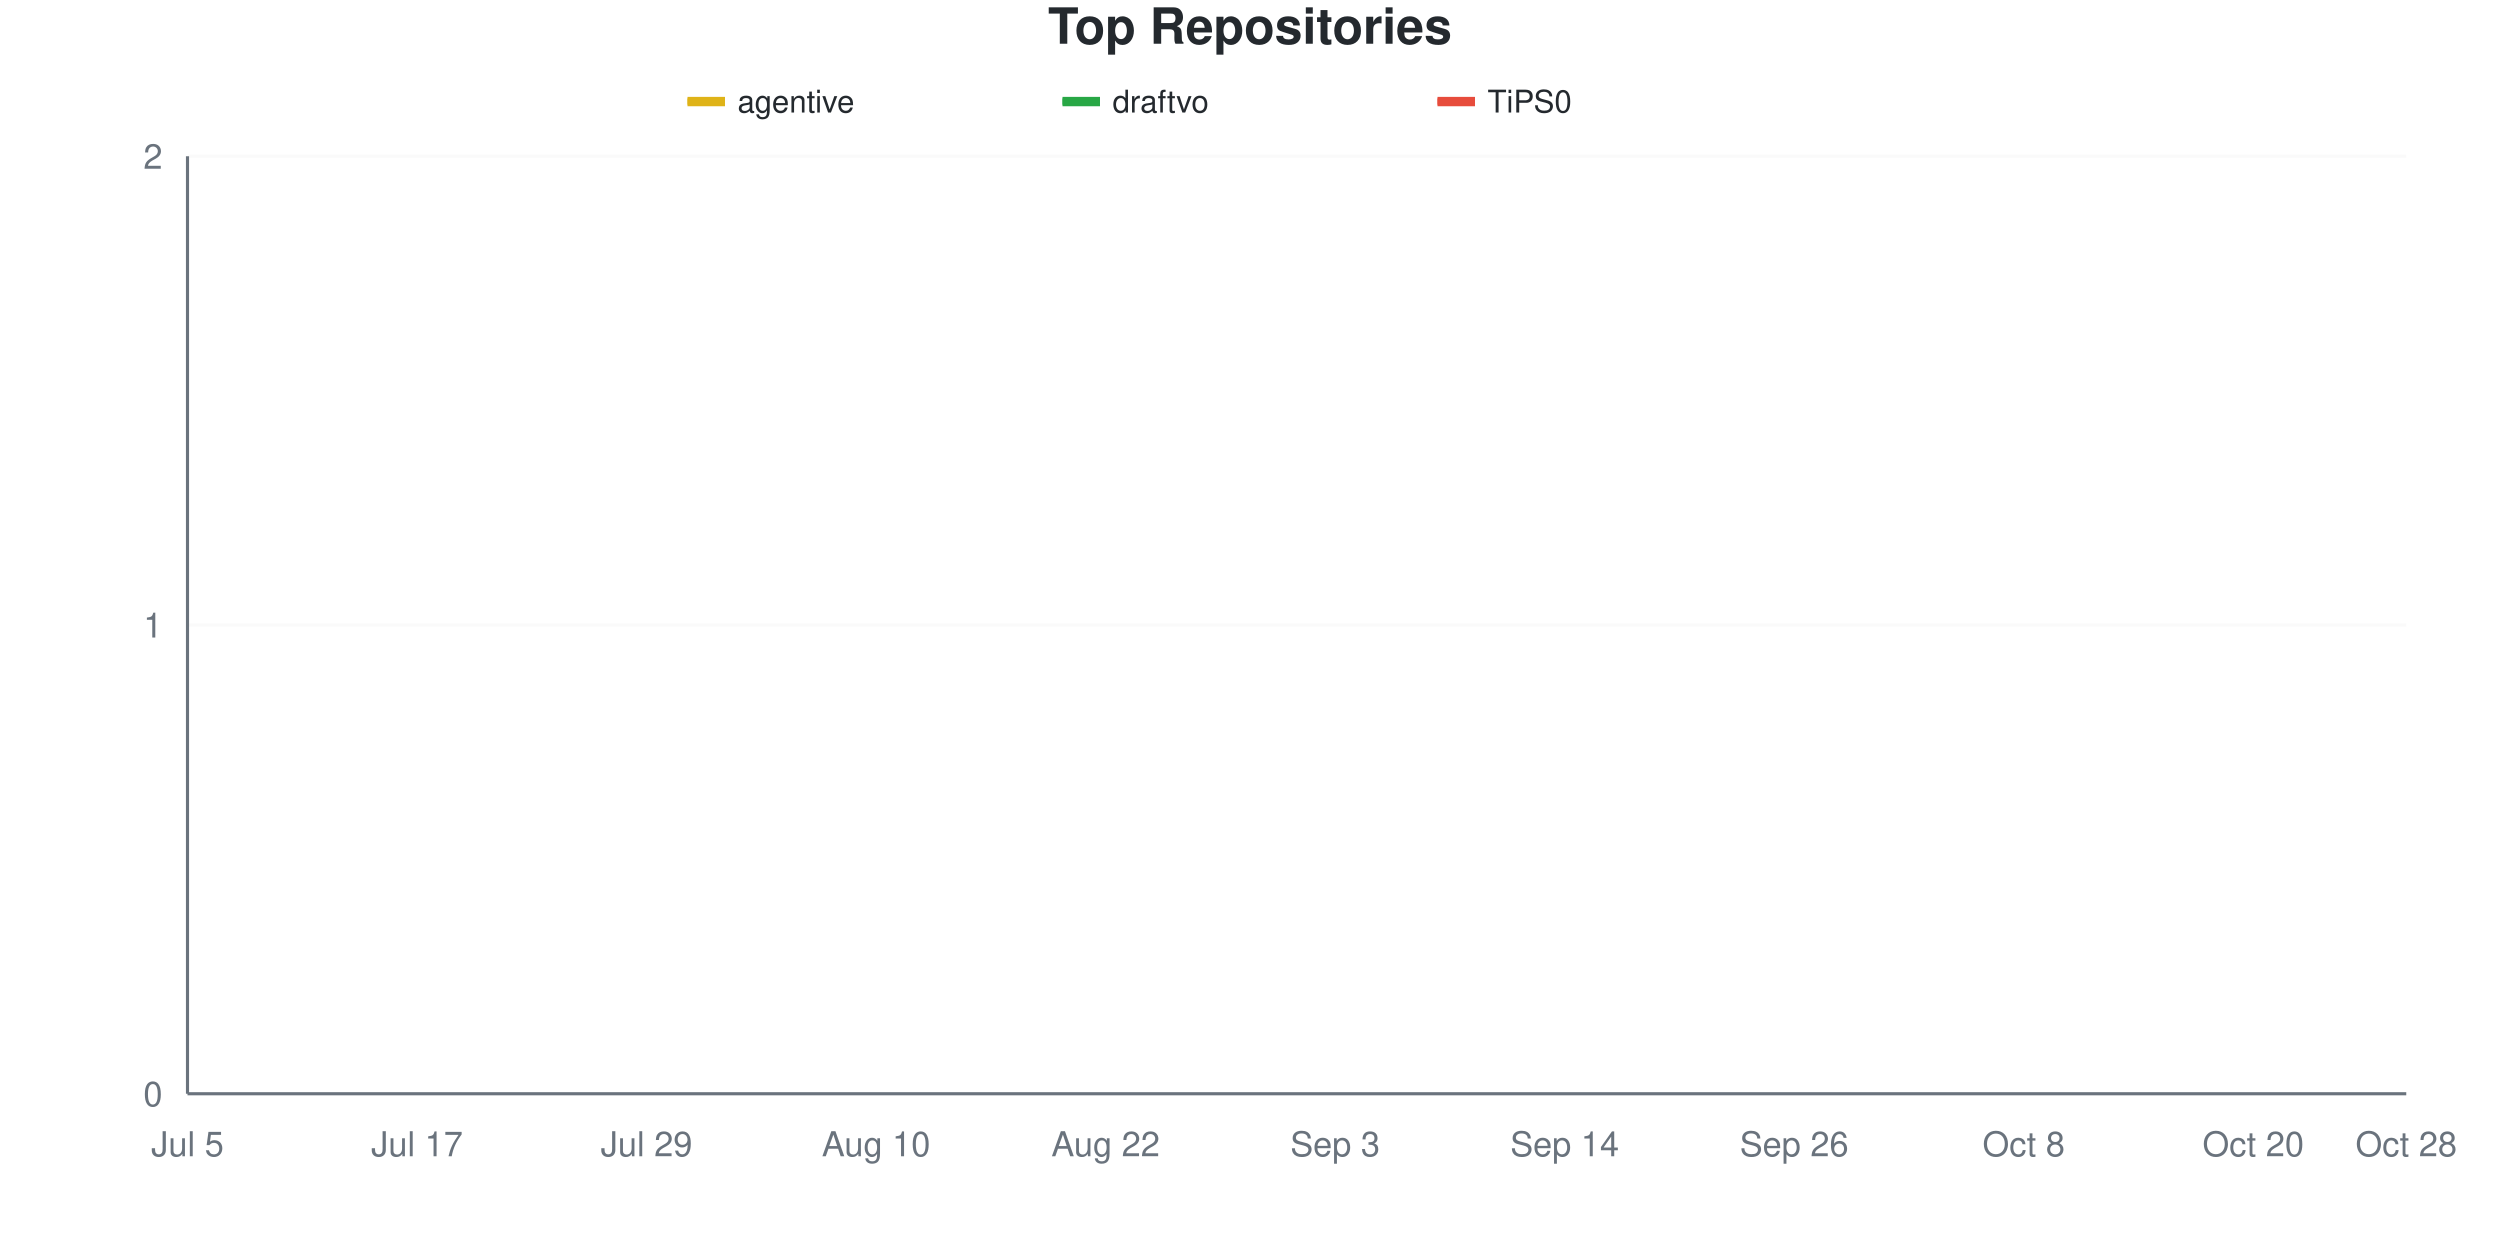
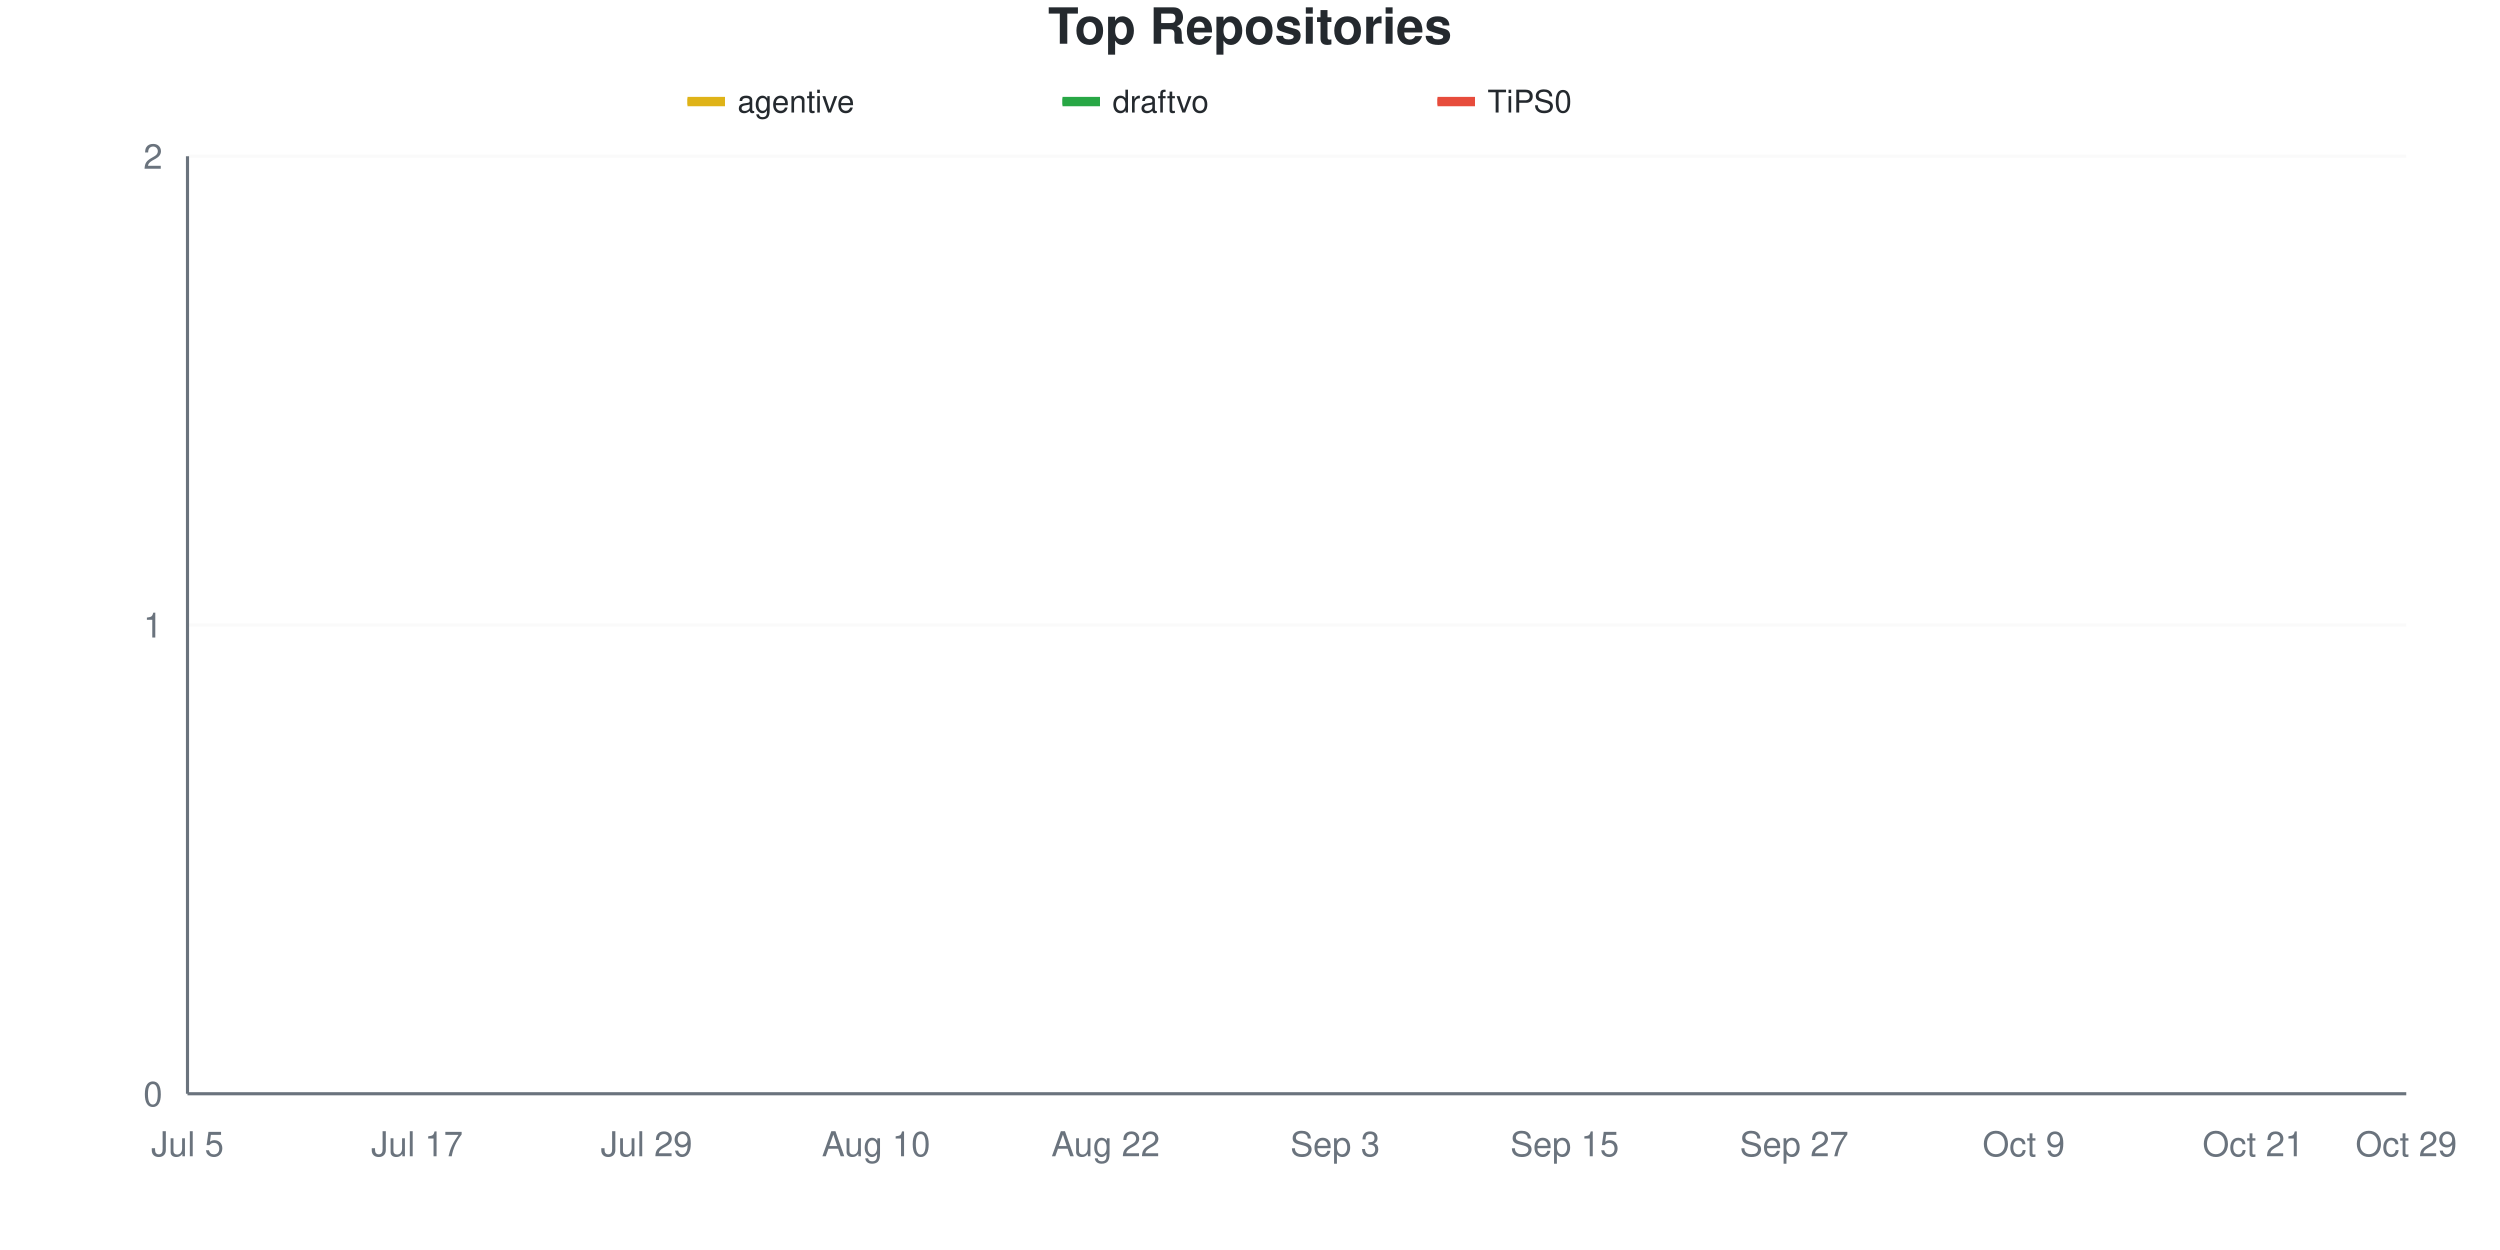
<svg xmlns="http://www.w3.org/2000/svg" viewBox="0 0 800 400" width="800" height="400">
  <style>
    @keyframes drawLine {
      to { stroke-dashoffset: 0; }
    }
    @keyframes fadeInPoint {
      from { opacity: 0; }
      to { opacity: 1; }
    }
    .data-line-0 {
      stroke-dasharray: 1065;
      stroke-dashoffset: 1065;
      animation: drawLine 2s ease-out forwards;
    }
    .data-line-1 {
      stroke-dasharray: 1065;
      stroke-dashoffset: 1065;
      animation: drawLine 2s ease-out forwards;
    }
    .data-line-2 {
      stroke-dasharray: 1065;
      stroke-dashoffset: 1065;
      animation: drawLine 2s ease-out forwards;
    }
    .data-point {
      opacity: 0;
      animation: fadeInPoint 0.5s ease-out forwards;
    }
    .chart-bg { fill: #fff; }
    .chart-text { fill: #24292e; }
    .chart-muted { fill: #6a737d; }
    .chart-grid { stroke: #eee; }
    .chart-axis { stroke: #6a737d; }
    @media (prefers-color-scheme: dark) {
      .chart-bg { fill: #0d1117; }
      .chart-text { fill: #e6edf3; }
      .chart-muted { fill: #8b949e; }
      .chart-grid { stroke: #21262d; }
      .chart-axis { stroke: #8b949e; }
    }
  </style>
  <rect width="800" height="400" class="chart-bg" />
  <text x="400" y="14" text-anchor="middle" class="chart-text" font-size="16" font-weight="bold" font-family="-apple-system, BlinkMacSystemFont, 'Segoe UI', Helvetica, Arial, sans-serif">Top Repositories</text>
  <g class="legend">
    <rect x="220" y="31" width="12" height="3" fill="#dfb317" />
    <line x1="220" y1="32.5" x2="232" y2="32.5" stroke="#dfb317" stroke-width="2" />
    <text x="236" y="36" class="chart-text" font-size="10" font-family="-apple-system, BlinkMacSystemFont, 'Segoe UI', Helvetica, Arial, sans-serif">agentive</text>
    <rect x="340" y="31" width="12" height="3" fill="#28a745" />
    <line x1="340" y1="32.5" x2="352" y2="32.5" stroke="#28a745" stroke-width="2" />
    <text x="356" y="36" class="chart-text" font-size="10" font-family="-apple-system, BlinkMacSystemFont, 'Segoe UI', Helvetica, Arial, sans-serif">draftvo</text>
    <rect x="460" y="31" width="12" height="3" fill="#e74c3c" />
    <line x1="460" y1="32.5" x2="472" y2="32.5" stroke="#e74c3c" stroke-width="2" />
    <text x="476" y="36" class="chart-text" font-size="10" font-family="-apple-system, BlinkMacSystemFont, 'Segoe UI', Helvetica, Arial, sans-serif">TiPS0</text>
  </g>
  <g class="grid">
    <line x1="60" y1="350" x2="770" y2="350" class="chart-grid" stroke-opacity="0.3" />
    <text x="52" y="354" text-anchor="end" class="chart-muted" font-size="11" font-family="-apple-system, BlinkMacSystemFont, 'Segoe UI', Helvetica, Arial, sans-serif">0</text>
    <line x1="60" y1="200" x2="770" y2="200" class="chart-grid" stroke-opacity="0.3" />
    <text x="52" y="204" text-anchor="end" class="chart-muted" font-size="11" font-family="-apple-system, BlinkMacSystemFont, 'Segoe UI', Helvetica, Arial, sans-serif">1</text>
    <line x1="60" y1="50" x2="770" y2="50" class="chart-grid" stroke-opacity="0.3" />
    <text x="52" y="54" text-anchor="end" class="chart-muted" font-size="11" font-family="-apple-system, BlinkMacSystemFont, 'Segoe UI', Helvetica, Arial, sans-serif">2</text>
  </g>
  <g class="milestones">
    
  </g>
  <g class="x-axis">
    <text x="60" y="370" text-anchor="middle" class="chart-muted" font-size="11" font-family="-apple-system, BlinkMacSystemFont, 'Segoe UI', Helvetica, Arial, sans-serif">Jul 5</text>
    <text x="133.448" y="370" text-anchor="middle" class="chart-muted" font-size="11" font-family="-apple-system, BlinkMacSystemFont, 'Segoe UI', Helvetica, Arial, sans-serif">Jul 17</text>
    <text x="206.897" y="370" text-anchor="middle" class="chart-muted" font-size="11" font-family="-apple-system, BlinkMacSystemFont, 'Segoe UI', Helvetica, Arial, sans-serif">Jul 29</text>
    <text x="280.345" y="370" text-anchor="middle" class="chart-muted" font-size="11" font-family="-apple-system, BlinkMacSystemFont, 'Segoe UI', Helvetica, Arial, sans-serif">Aug 10</text>
    <text x="353.793" y="370" text-anchor="middle" class="chart-muted" font-size="11" font-family="-apple-system, BlinkMacSystemFont, 'Segoe UI', Helvetica, Arial, sans-serif">Aug 22</text>
    <text x="427.241" y="370" text-anchor="middle" class="chart-muted" font-size="11" font-family="-apple-system, BlinkMacSystemFont, 'Segoe UI', Helvetica, Arial, sans-serif">Sep 3</text>
-     <text x="500.69" y="370" text-anchor="middle" class="chart-muted" font-size="11" font-family="-apple-system, BlinkMacSystemFont, 'Segoe UI', Helvetica, Arial, sans-serif">Sep 14</text>
-     <text x="574.138" y="370" text-anchor="middle" class="chart-muted" font-size="11" font-family="-apple-system, BlinkMacSystemFont, 'Segoe UI', Helvetica, Arial, sans-serif">Sep 26</text>
-     <text x="647.586" y="370" text-anchor="middle" class="chart-muted" font-size="11" font-family="-apple-system, BlinkMacSystemFont, 'Segoe UI', Helvetica, Arial, sans-serif">Oct 8</text>
-     <text x="721.034" y="370" text-anchor="middle" class="chart-muted" font-size="11" font-family="-apple-system, BlinkMacSystemFont, 'Segoe UI', Helvetica, Arial, sans-serif">Oct 20</text>
-     <text x="770" y="370" text-anchor="middle" class="chart-muted" font-size="11" font-family="-apple-system, BlinkMacSystemFont, 'Segoe UI', Helvetica, Arial, sans-serif">Oct 28</text>
+     <text x="500.69" y="370" text-anchor="middle" class="chart-muted" font-size="11" font-family="-apple-system, BlinkMacSystemFont, 'Segoe UI', Helvetica, Arial, sans-serif">Sep 15</text>
+     <text x="574.138" y="370" text-anchor="middle" class="chart-muted" font-size="11" font-family="-apple-system, BlinkMacSystemFont, 'Segoe UI', Helvetica, Arial, sans-serif">Sep 27</text>
+     <text x="647.586" y="370" text-anchor="middle" class="chart-muted" font-size="11" font-family="-apple-system, BlinkMacSystemFont, 'Segoe UI', Helvetica, Arial, sans-serif">Oct 9</text>
+     <text x="721.034" y="370" text-anchor="middle" class="chart-muted" font-size="11" font-family="-apple-system, BlinkMacSystemFont, 'Segoe UI', Helvetica, Arial, sans-serif">Oct 21</text>
+     <text x="770" y="370" text-anchor="middle" class="chart-muted" font-size="11" font-family="-apple-system, BlinkMacSystemFont, 'Segoe UI', Helvetica, Arial, sans-serif">Oct 29</text>
  </g>
  <line x1="60" y1="50" x2="60" y2="350" class="chart-axis" stroke-width="1" />
  <line x1="60" y1="350" x2="770" y2="350" class="chart-axis" stroke-width="1" />
  <path d="M60,200 C68.161,200 76.322,200 84.483,200 C92.644,200 100.805,200 108.966,200 C117.126,200 125.287,200 133.448,200 C141.609,200 149.77,200 157.931,200 C166.092,200 174.253,200 182.414,200 C190.575,200 198.736,200 206.897,200 C215.057,200 223.218,200 231.379,200 C239.54,200 247.701,200 255.862,200 C264.023,200 272.184,200 280.345,200 C288.506,200 296.667,200 304.828,200 C312.989,200 321.149,200 329.31,200 C337.471,200 345.632,200 353.793,200 C361.954,200 370.115,200 378.276,200 C386.437,200 394.598,200 402.759,200 C410.92,200 419.08,200 427.241,200 C435.402,200 443.563,200 451.724,200 C459.885,200 468.046,200 476.207,200 C484.368,200 492.529,200 500.69,200 C508.851,200 517.011,200 525.172,200 C533.333,200 541.494,200 549.655,200 C557.816,200 565.977,200 574.138,200 C582.299,200 590.46,200 598.621,200 C606.782,200 614.943,200 623.103,200 C631.264,200 639.425,200 647.586,200 C655.747,200 663.908,200 672.069,200 C680.23,200 688.391,200 696.552,200 C704.713,200 712.874,200 721.034,200 C729.195,200 737.356,200 745.517,200 C753.678,200 761.839,200 770,200" fill="none" stroke="#dfb317" stroke-width="2.5" class="data-line-0" />
  <path d="M60,350 C68.161,350 76.322,350 84.483,350 C92.644,350 100.805,350 108.966,350 C117.126,350 125.287,350 133.448,350 C141.609,350 149.77,350 157.931,350 C166.092,350 174.253,350 182.414,350 C190.575,350 198.736,350 206.897,350 C215.057,350 223.218,350 231.379,350 C239.54,350 247.701,350 255.862,350 C264.023,350 272.184,350 280.345,350 C288.506,350 296.667,350 304.828,350 C312.989,350 321.149,350 329.31,350 C337.471,350 345.632,350 353.793,350 C361.954,350 370.115,350 378.276,350 C386.437,350 394.598,350 402.759,350 C410.92,350 419.08,350 427.241,350 C435.402,350 443.563,350 451.724,350 C459.885,350 468.046,350 476.207,350 C484.368,350 492.529,350 500.69,350 C508.851,350 517.011,350 525.172,350 C533.333,350 541.494,350 549.655,350 C557.816,350 565.977,350 574.138,350 C582.299,350 590.46,350 598.621,350 C606.782,350 614.943,350 623.103,350 C631.264,350 639.425,350 647.586,350 C655.747,350 663.908,350 672.069,350 C680.23,350 688.391,350 696.552,350 C704.713,350 712.874,350 721.034,350 C729.195,350 737.356,350 745.517,350 C753.678,350 761.839,350 770,350" fill="none" stroke="#28a745" stroke-width="2.5" class="data-line-1" />
  <path d="M60,350 C68.161,350 76.322,350 84.483,350 C92.644,350 100.805,350 108.966,350 C117.126,350 125.287,350 133.448,350 C141.609,350 149.77,350 157.931,350 C166.092,350 174.253,350 182.414,350 C190.575,350 198.736,350 206.897,350 C215.057,350 223.218,350 231.379,350 C239.54,350 247.701,350 255.862,350 C264.023,350 272.184,350 280.345,350 C288.506,350 296.667,350 304.828,350 C312.989,350 321.149,350 329.31,350 C337.471,350 345.632,350 353.793,350 C361.954,350 370.115,350 378.276,350 C386.437,350 394.598,350 402.759,350 C410.92,350 419.08,350 427.241,350 C435.402,350 443.563,350 451.724,350 C459.885,350 468.046,350 476.207,350 C484.368,350 492.529,350 500.69,350 C508.851,350 517.011,350 525.172,350 C533.333,350 541.494,350 549.655,350 C557.816,350 565.977,350 574.138,350 C582.299,350 590.46,350 598.621,350 C606.782,350 614.943,350 623.103,350 C631.264,350 639.425,350 647.586,350 C655.747,350 663.908,350 672.069,350 C680.23,350 688.391,350 696.552,350 C704.713,350 712.874,350 721.034,350 C729.195,350 737.356,350 745.517,350 C753.678,350 761.839,350 770,350" fill="none" stroke="#e74c3c" stroke-width="2.5" class="data-line-2" />
  <g class="points">
    <circle cx="60" cy="200" r="4" fill="#dfb317" class="data-point" style="animation-delay: 1.50s" />
    <circle cx="84.483" cy="200" r="4" fill="#dfb317" class="data-point" style="animation-delay: 1.55s" />
    <circle cx="108.966" cy="200" r="4" fill="#dfb317" class="data-point" style="animation-delay: 1.60s" />
    <circle cx="133.448" cy="200" r="4" fill="#dfb317" class="data-point" style="animation-delay: 1.65s" />
    <circle cx="157.931" cy="200" r="4" fill="#dfb317" class="data-point" style="animation-delay: 1.70s" />
    <circle cx="182.414" cy="200" r="4" fill="#dfb317" class="data-point" style="animation-delay: 1.75s" />
    <circle cx="206.897" cy="200" r="4" fill="#dfb317" class="data-point" style="animation-delay: 1.80s" />
    <circle cx="231.379" cy="200" r="4" fill="#dfb317" class="data-point" style="animation-delay: 1.85s" />
    <circle cx="255.862" cy="200" r="4" fill="#dfb317" class="data-point" style="animation-delay: 1.90s" />
    <circle cx="280.345" cy="200" r="4" fill="#dfb317" class="data-point" style="animation-delay: 1.95s" />
    <circle cx="304.828" cy="200" r="4" fill="#dfb317" class="data-point" style="animation-delay: 2.00s" />
    <circle cx="329.31" cy="200" r="4" fill="#dfb317" class="data-point" style="animation-delay: 2.05s" />
    <circle cx="353.793" cy="200" r="4" fill="#dfb317" class="data-point" style="animation-delay: 2.10s" />
    <circle cx="378.276" cy="200" r="4" fill="#dfb317" class="data-point" style="animation-delay: 2.15s" />
    <circle cx="402.759" cy="200" r="4" fill="#dfb317" class="data-point" style="animation-delay: 2.20s" />
    <circle cx="427.241" cy="200" r="4" fill="#dfb317" class="data-point" style="animation-delay: 2.25s" />
    <circle cx="451.724" cy="200" r="4" fill="#dfb317" class="data-point" style="animation-delay: 2.30s" />
    <circle cx="476.207" cy="200" r="4" fill="#dfb317" class="data-point" style="animation-delay: 2.35s" />
    <circle cx="500.69" cy="200" r="4" fill="#dfb317" class="data-point" style="animation-delay: 2.40s" />
    <circle cx="525.172" cy="200" r="4" fill="#dfb317" class="data-point" style="animation-delay: 2.45s" />
    <circle cx="549.655" cy="200" r="4" fill="#dfb317" class="data-point" style="animation-delay: 2.50s" />
    <circle cx="574.138" cy="200" r="4" fill="#dfb317" class="data-point" style="animation-delay: 2.55s" />
    <circle cx="598.621" cy="200" r="4" fill="#dfb317" class="data-point" style="animation-delay: 2.60s" />
    <circle cx="623.103" cy="200" r="4" fill="#dfb317" class="data-point" style="animation-delay: 2.65s" />
    <circle cx="647.586" cy="200" r="4" fill="#dfb317" class="data-point" style="animation-delay: 2.70s" />
    <circle cx="672.069" cy="200" r="4" fill="#dfb317" class="data-point" style="animation-delay: 2.75s" />
    <circle cx="696.552" cy="200" r="4" fill="#dfb317" class="data-point" style="animation-delay: 2.80s" />
    <circle cx="721.034" cy="200" r="4" fill="#dfb317" class="data-point" style="animation-delay: 2.85s" />
    <circle cx="745.517" cy="200" r="4" fill="#dfb317" class="data-point" style="animation-delay: 2.90s" />
    <circle cx="770" cy="200" r="4" fill="#dfb317" class="data-point" style="animation-delay: 2.95s" />
    <circle cx="60" cy="350" r="4" fill="#28a745" class="data-point" style="animation-delay: 1.50s" />
    <circle cx="84.483" cy="350" r="4" fill="#28a745" class="data-point" style="animation-delay: 1.55s" />
    <circle cx="108.966" cy="350" r="4" fill="#28a745" class="data-point" style="animation-delay: 1.60s" />
    <circle cx="133.448" cy="350" r="4" fill="#28a745" class="data-point" style="animation-delay: 1.65s" />
    <circle cx="157.931" cy="350" r="4" fill="#28a745" class="data-point" style="animation-delay: 1.70s" />
    <circle cx="182.414" cy="350" r="4" fill="#28a745" class="data-point" style="animation-delay: 1.75s" />
    <circle cx="206.897" cy="350" r="4" fill="#28a745" class="data-point" style="animation-delay: 1.80s" />
    <circle cx="231.379" cy="350" r="4" fill="#28a745" class="data-point" style="animation-delay: 1.85s" />
    <circle cx="255.862" cy="350" r="4" fill="#28a745" class="data-point" style="animation-delay: 1.90s" />
    <circle cx="280.345" cy="350" r="4" fill="#28a745" class="data-point" style="animation-delay: 1.95s" />
    <circle cx="304.828" cy="350" r="4" fill="#28a745" class="data-point" style="animation-delay: 2.00s" />
    <circle cx="329.31" cy="350" r="4" fill="#28a745" class="data-point" style="animation-delay: 2.05s" />
    <circle cx="353.793" cy="350" r="4" fill="#28a745" class="data-point" style="animation-delay: 2.10s" />
    <circle cx="378.276" cy="350" r="4" fill="#28a745" class="data-point" style="animation-delay: 2.15s" />
    <circle cx="402.759" cy="350" r="4" fill="#28a745" class="data-point" style="animation-delay: 2.20s" />
    <circle cx="427.241" cy="350" r="4" fill="#28a745" class="data-point" style="animation-delay: 2.25s" />
    <circle cx="451.724" cy="350" r="4" fill="#28a745" class="data-point" style="animation-delay: 2.30s" />
    <circle cx="476.207" cy="350" r="4" fill="#28a745" class="data-point" style="animation-delay: 2.35s" />
    <circle cx="500.69" cy="350" r="4" fill="#28a745" class="data-point" style="animation-delay: 2.40s" />
    <circle cx="525.172" cy="350" r="4" fill="#28a745" class="data-point" style="animation-delay: 2.45s" />
    <circle cx="549.655" cy="350" r="4" fill="#28a745" class="data-point" style="animation-delay: 2.50s" />
    <circle cx="574.138" cy="350" r="4" fill="#28a745" class="data-point" style="animation-delay: 2.55s" />
    <circle cx="598.621" cy="350" r="4" fill="#28a745" class="data-point" style="animation-delay: 2.60s" />
    <circle cx="623.103" cy="350" r="4" fill="#28a745" class="data-point" style="animation-delay: 2.65s" />
    <circle cx="647.586" cy="350" r="4" fill="#28a745" class="data-point" style="animation-delay: 2.70s" />
    <circle cx="672.069" cy="350" r="4" fill="#28a745" class="data-point" style="animation-delay: 2.75s" />
    <circle cx="696.552" cy="350" r="4" fill="#28a745" class="data-point" style="animation-delay: 2.80s" />
    <circle cx="721.034" cy="350" r="4" fill="#28a745" class="data-point" style="animation-delay: 2.85s" />
    <circle cx="745.517" cy="350" r="4" fill="#28a745" class="data-point" style="animation-delay: 2.90s" />
    <circle cx="770" cy="350" r="4" fill="#28a745" class="data-point" style="animation-delay: 2.95s" />
    <circle cx="60" cy="350" r="4" fill="#e74c3c" class="data-point" style="animation-delay: 1.50s" />
    <circle cx="84.483" cy="350" r="4" fill="#e74c3c" class="data-point" style="animation-delay: 1.55s" />
    <circle cx="108.966" cy="350" r="4" fill="#e74c3c" class="data-point" style="animation-delay: 1.60s" />
    <circle cx="133.448" cy="350" r="4" fill="#e74c3c" class="data-point" style="animation-delay: 1.65s" />
    <circle cx="157.931" cy="350" r="4" fill="#e74c3c" class="data-point" style="animation-delay: 1.70s" />
    <circle cx="182.414" cy="350" r="4" fill="#e74c3c" class="data-point" style="animation-delay: 1.75s" />
    <circle cx="206.897" cy="350" r="4" fill="#e74c3c" class="data-point" style="animation-delay: 1.80s" />
    <circle cx="231.379" cy="350" r="4" fill="#e74c3c" class="data-point" style="animation-delay: 1.85s" />
    <circle cx="255.862" cy="350" r="4" fill="#e74c3c" class="data-point" style="animation-delay: 1.90s" />
    <circle cx="280.345" cy="350" r="4" fill="#e74c3c" class="data-point" style="animation-delay: 1.95s" />
    <circle cx="304.828" cy="350" r="4" fill="#e74c3c" class="data-point" style="animation-delay: 2.00s" />
    <circle cx="329.31" cy="350" r="4" fill="#e74c3c" class="data-point" style="animation-delay: 2.05s" />
    <circle cx="353.793" cy="350" r="4" fill="#e74c3c" class="data-point" style="animation-delay: 2.10s" />
    <circle cx="378.276" cy="350" r="4" fill="#e74c3c" class="data-point" style="animation-delay: 2.15s" />
    <circle cx="402.759" cy="350" r="4" fill="#e74c3c" class="data-point" style="animation-delay: 2.20s" />
    <circle cx="427.241" cy="350" r="4" fill="#e74c3c" class="data-point" style="animation-delay: 2.25s" />
    <circle cx="451.724" cy="350" r="4" fill="#e74c3c" class="data-point" style="animation-delay: 2.30s" />
    <circle cx="476.207" cy="350" r="4" fill="#e74c3c" class="data-point" style="animation-delay: 2.35s" />
    <circle cx="500.69" cy="350" r="4" fill="#e74c3c" class="data-point" style="animation-delay: 2.40s" />
    <circle cx="525.172" cy="350" r="4" fill="#e74c3c" class="data-point" style="animation-delay: 2.45s" />
    <circle cx="549.655" cy="350" r="4" fill="#e74c3c" class="data-point" style="animation-delay: 2.50s" />
    <circle cx="574.138" cy="350" r="4" fill="#e74c3c" class="data-point" style="animation-delay: 2.55s" />
    <circle cx="598.621" cy="350" r="4" fill="#e74c3c" class="data-point" style="animation-delay: 2.60s" />
    <circle cx="623.103" cy="350" r="4" fill="#e74c3c" class="data-point" style="animation-delay: 2.65s" />
    <circle cx="647.586" cy="350" r="4" fill="#e74c3c" class="data-point" style="animation-delay: 2.70s" />
    <circle cx="672.069" cy="350" r="4" fill="#e74c3c" class="data-point" style="animation-delay: 2.75s" />
    <circle cx="696.552" cy="350" r="4" fill="#e74c3c" class="data-point" style="animation-delay: 2.80s" />
    <circle cx="721.034" cy="350" r="4" fill="#e74c3c" class="data-point" style="animation-delay: 2.85s" />
    <circle cx="745.517" cy="350" r="4" fill="#e74c3c" class="data-point" style="animation-delay: 2.90s" />
    <circle cx="770" cy="350" r="4" fill="#e74c3c" class="data-point" style="animation-delay: 2.95s" />
  </g>
</svg>
